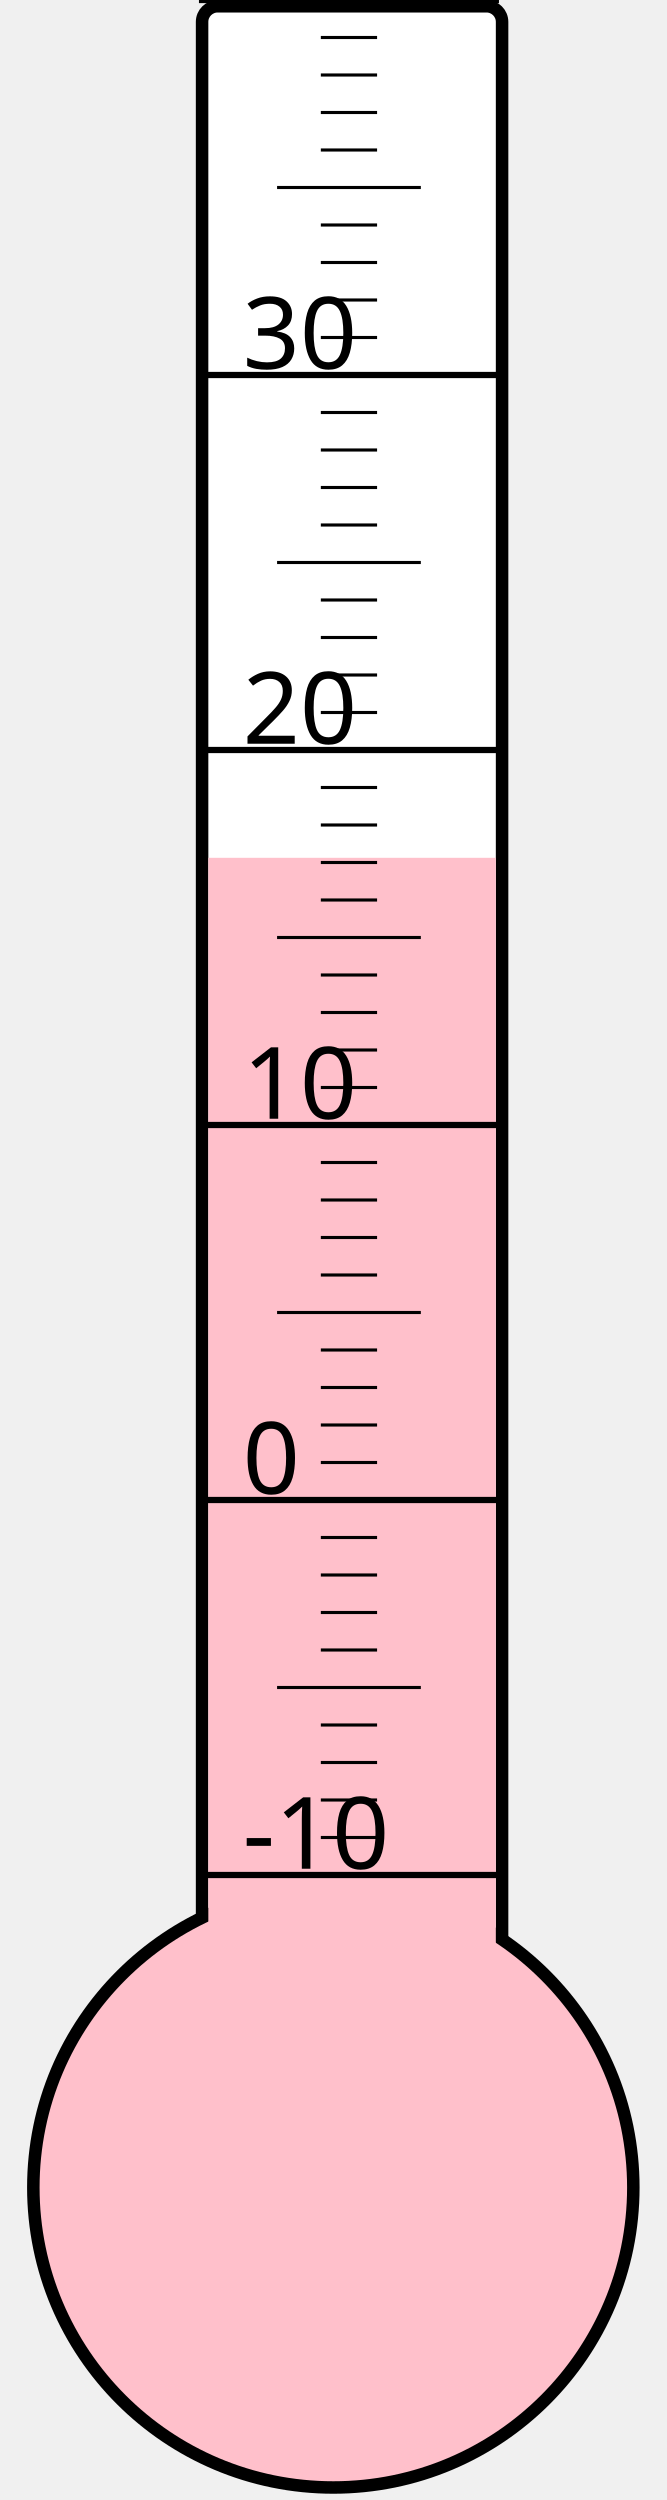
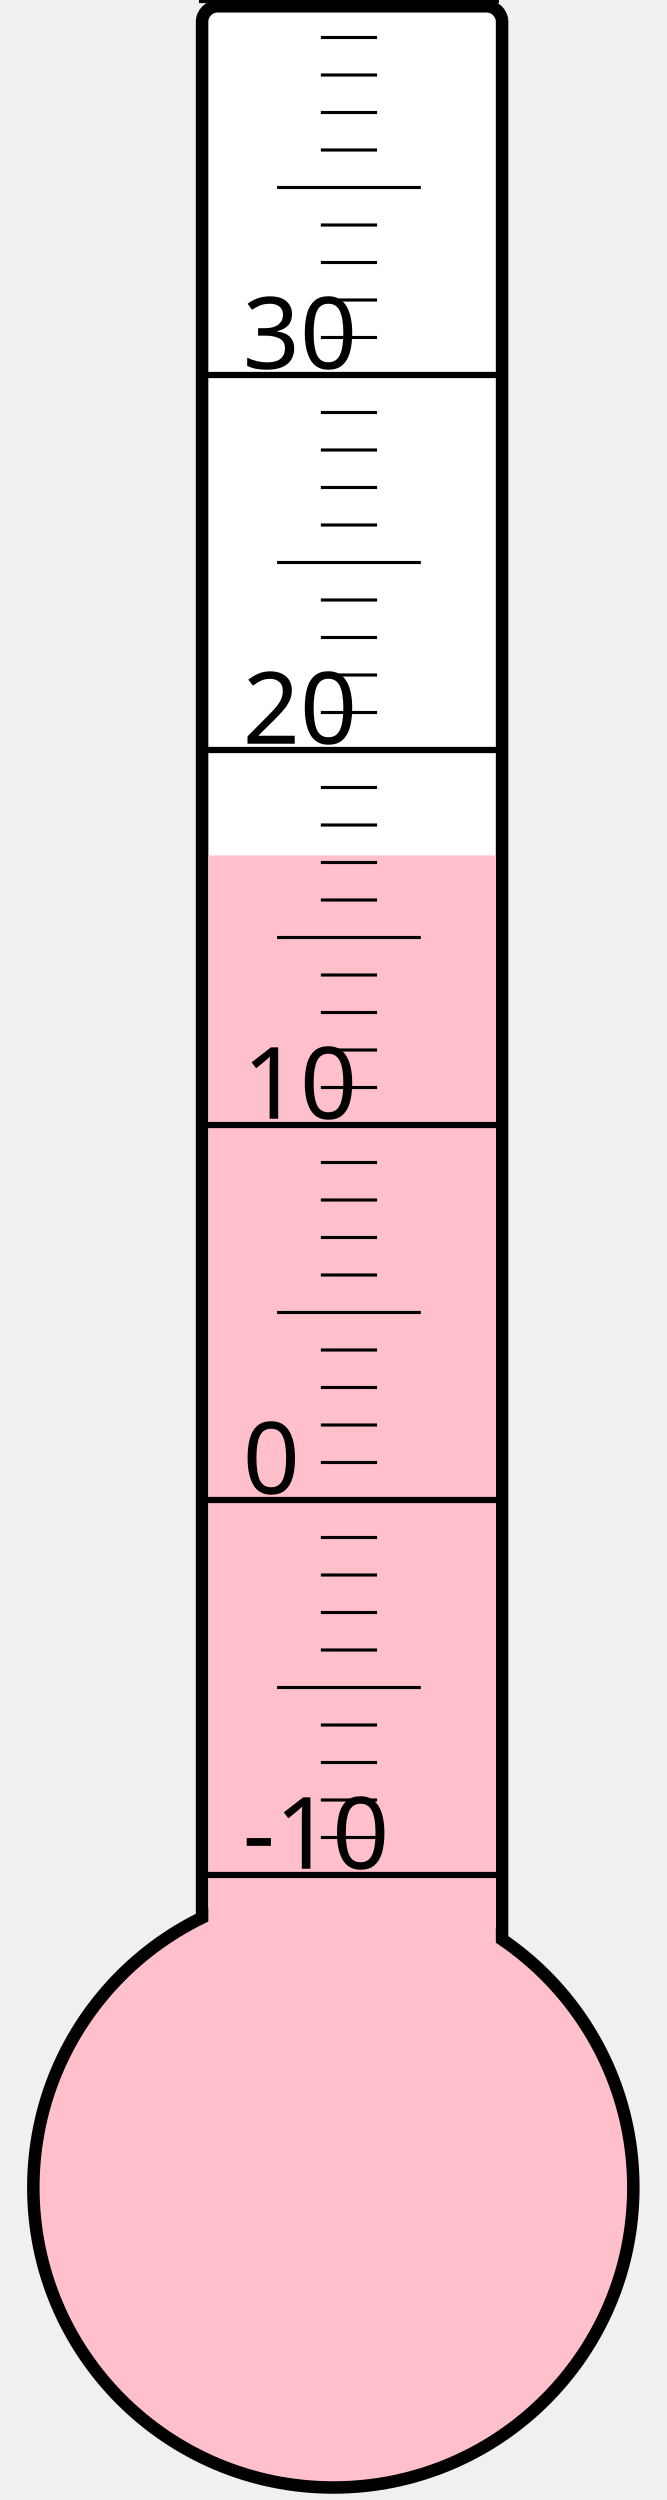
<svg xmlns="http://www.w3.org/2000/svg" width="40px" height="150px" viewBox="0 0 200 800">
  <rect width="200" height="800" x="0" y="0" style="fill: #ffffeb; fill-opacity: 0;" />
  <rect width="96" height="680" x="58" y="2" rx="5" ry="5" style="fill: white; fill-opacity: 1; stroke: black; stroke-width: 4;" />
  <circle cx="100" cy="700" r="96" style="fill: pink; stroke: black; stroke-width: 4;" />
-   <rect width="92" height="425.5" x="60" y="274.5" style="fill: pink; fill-opacity: 1; stroke-width: 0;" />
+   <rect width="92" height="426.25" x="60" y="273.75" style="fill: pink; fill-opacity: 1; stroke-width: 0;" />
  <text x="71" y="598" style="font-family: sans-serif; font-size: 24pt;">-10</text>
  <text x="71" y="478" style="font-family: sans-serif; font-size: 24pt;">0</text>
  <text x="71" y="358" style="font-family: sans-serif; font-size: 24pt;">10</text>
  <text x="71" y="238" style="font-family: sans-serif; font-size: 24pt;">20</text>
  <text x="71" y="118" style="font-family: sans-serif; font-size: 24pt;">30</text>
  <g style="stroke: black;">
    <line x1="57" y1="600" x2="153" y2="600" style="stroke-width: 2;" />
    <line x1="96" y1="588" x2="114" y2="588" style="stroke-width: 1;" />
    <line x1="96" y1="576" x2="114" y2="576" style="stroke-width: 1;" />
    <line x1="96" y1="564" x2="114" y2="564" style="stroke-width: 1;" />
    <line x1="96" y1="552" x2="114" y2="552" style="stroke-width: 1;" />
    <line x1="82" y1="540" x2="128" y2="540" style="stroke-width: 1;" />
    <line x1="96" y1="528" x2="114" y2="528" style="stroke-width: 1;" />
    <line x1="96" y1="516" x2="114" y2="516" style="stroke-width: 1;" />
    <line x1="96" y1="504" x2="114" y2="504" style="stroke-width: 1;" />
    <line x1="96" y1="492" x2="114" y2="492" style="stroke-width: 1;" />
    <line x1="57" y1="480" x2="153" y2="480" style="stroke-width: 2;" />
    <line x1="96" y1="468" x2="114" y2="468" style="stroke-width: 1;" />
    <line x1="96" y1="456" x2="114" y2="456" style="stroke-width: 1;" />
    <line x1="96" y1="444" x2="114" y2="444" style="stroke-width: 1;" />
    <line x1="96" y1="432" x2="114" y2="432" style="stroke-width: 1;" />
    <line x1="82" y1="420" x2="128" y2="420" style="stroke-width: 1;" />
    <line x1="96" y1="408" x2="114" y2="408" style="stroke-width: 1;" />
    <line x1="96" y1="396" x2="114" y2="396" style="stroke-width: 1;" />
    <line x1="96" y1="384" x2="114" y2="384" style="stroke-width: 1;" />
    <line x1="96" y1="372" x2="114" y2="372" style="stroke-width: 1;" />
    <line x1="57" y1="360" x2="153" y2="360" style="stroke-width: 2;" />
    <line x1="96" y1="348" x2="114" y2="348" style="stroke-width: 1;" />
    <line x1="96" y1="336" x2="114" y2="336" style="stroke-width: 1;" />
    <line x1="96" y1="324" x2="114" y2="324" style="stroke-width: 1;" />
    <line x1="96" y1="312" x2="114" y2="312" style="stroke-width: 1;" />
    <line x1="82" y1="300" x2="128" y2="300" style="stroke-width: 1;" />
    <line x1="96" y1="288" x2="114" y2="288" style="stroke-width: 1;" />
    <line x1="96" y1="276" x2="114" y2="276" style="stroke-width: 1;" />
    <line x1="96" y1="264" x2="114" y2="264" style="stroke-width: 1;" />
    <line x1="96" y1="252" x2="114" y2="252" style="stroke-width: 1;" />
    <line x1="57" y1="240" x2="153" y2="240" style="stroke-width: 2;" />
    <line x1="96" y1="228" x2="114" y2="228" style="stroke-width: 1;" />
    <line x1="96" y1="216" x2="114" y2="216" style="stroke-width: 1;" />
    <line x1="96" y1="204" x2="114" y2="204" style="stroke-width: 1;" />
    <line x1="96" y1="192" x2="114" y2="192" style="stroke-width: 1;" />
    <line x1="82" y1="180" x2="128" y2="180" style="stroke-width: 1;" />
    <line x1="96" y1="168" x2="114" y2="168" style="stroke-width: 1;" />
    <line x1="96" y1="156" x2="114" y2="156" style="stroke-width: 1;" />
    <line x1="96" y1="144" x2="114" y2="144" style="stroke-width: 1;" />
    <line x1="96" y1="132" x2="114" y2="132" style="stroke-width: 1;" />
    <line x1="57" y1="120" x2="153" y2="120" style="stroke-width: 2;" />
    <line x1="96" y1="108" x2="114" y2="108" style="stroke-width: 1;" />
    <line x1="96" y1="96" x2="114" y2="96" style="stroke-width: 1;" />
    <line x1="96" y1="84" x2="114" y2="84" style="stroke-width: 1;" />
    <line x1="96" y1="72" x2="114" y2="72" style="stroke-width: 1;" />
    <line x1="82" y1="60" x2="128" y2="60" style="stroke-width: 1;" />
    <line x1="96" y1="48" x2="114" y2="48" style="stroke-width: 1;" />
    <line x1="96" y1="36" x2="114" y2="36" style="stroke-width: 1;" />
    <line x1="96" y1="24" x2="114" y2="24" style="stroke-width: 1;" />
    <line x1="96" y1="12" x2="114" y2="12" style="stroke-width: 1;" />
    <line x1="57" y1="0" x2="153" y2="0" style="stroke-width: 2;" />
  </g>
</svg>
